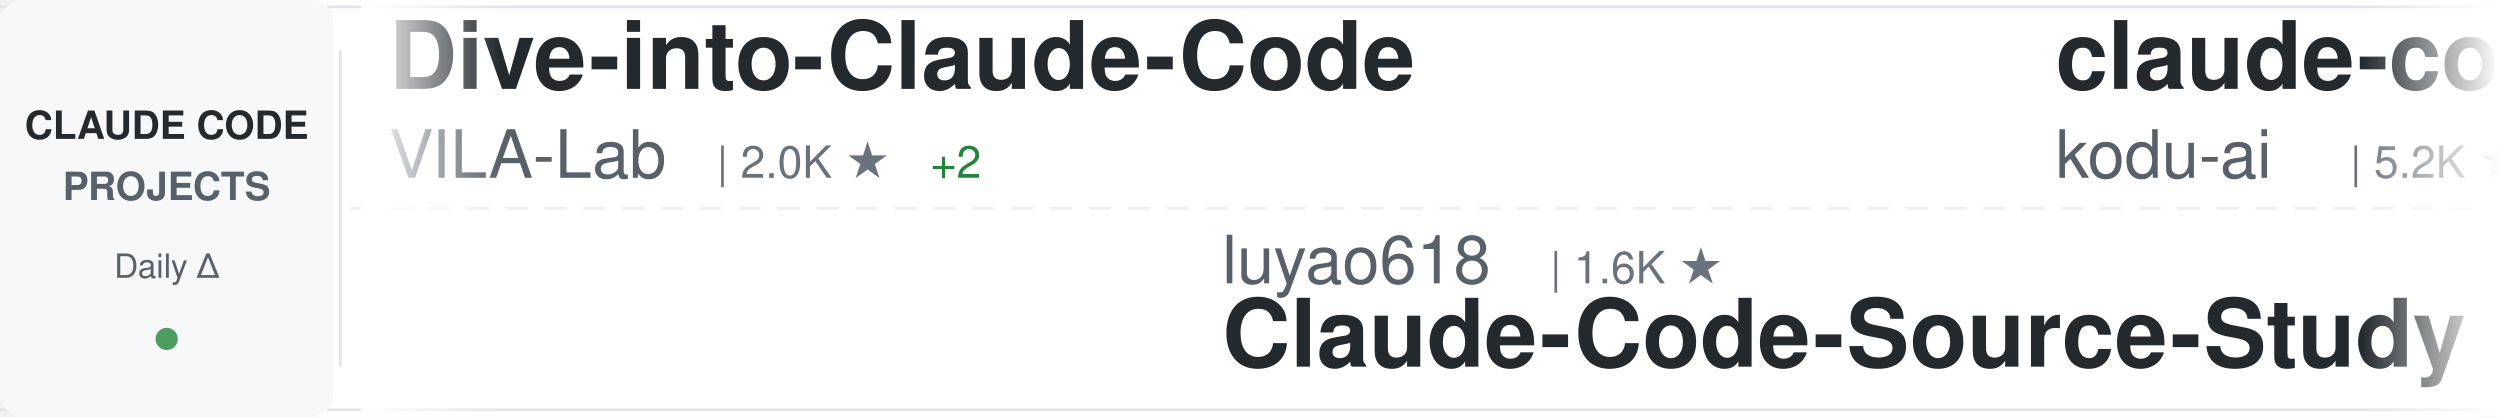
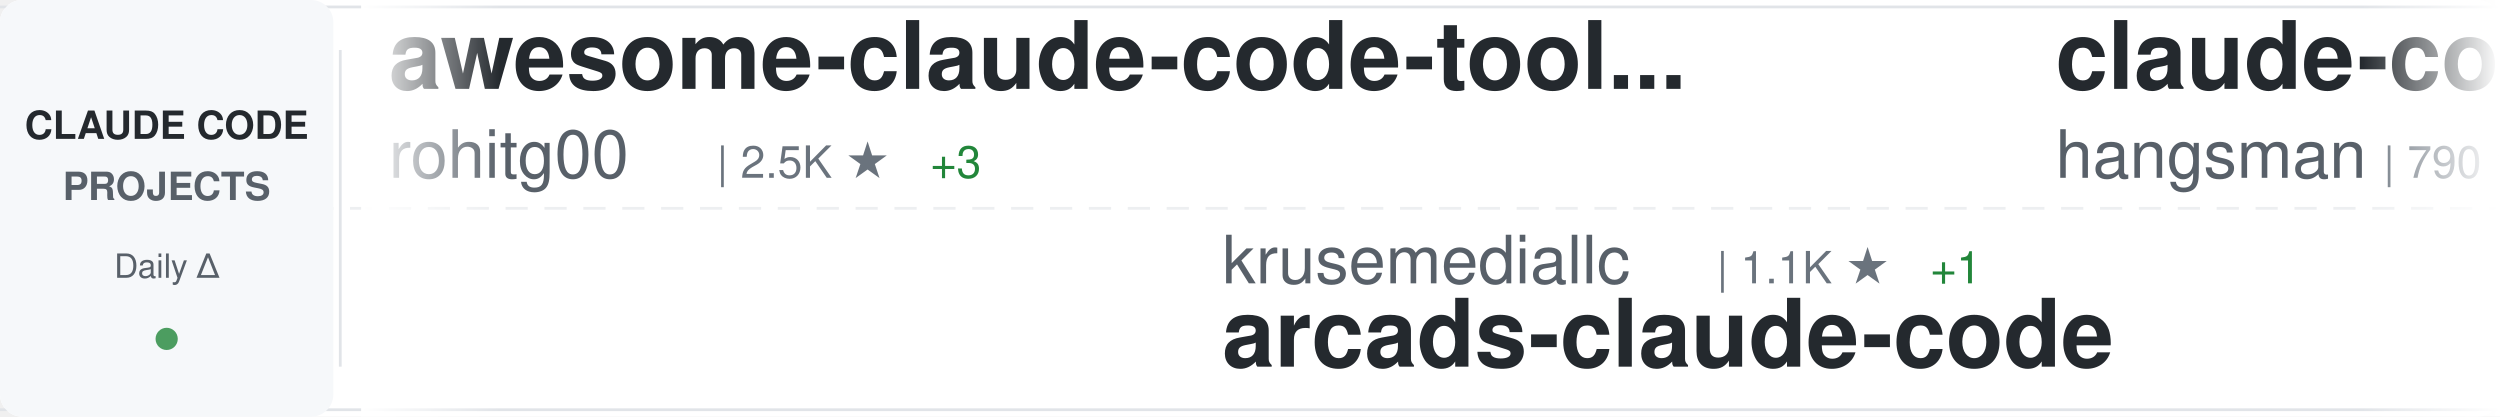
<svg xmlns="http://www.w3.org/2000/svg" width="900" height="150">
  <defs>
    <linearGradient id="awesomeLeftFade" x1="0%" y1="0%" x2="100%" y2="0%">
      <stop offset="0%" style="stop-color:#ffffff;stop-opacity:1" />
      <stop offset="100%" style="stop-color:#ffffff;stop-opacity:0" />
    </linearGradient>
    <linearGradient id="awesomeRightFade" x1="0%" y1="0%" x2="100%" y2="0%">
      <stop offset="0%" style="stop-color:#ffffff;stop-opacity:0" />
      <stop offset="100%" style="stop-color:#ffffff;stop-opacity:1" />
    </linearGradient>
  </defs>
  <rect width="900" height="150" fill="#ffffff" rx="8" />
  <rect x="0" y="2" width="900" height="1" fill="#e1e4e8" />
  <rect x="0" y="147" width="900" height="1" fill="#e1e4e8" />
  <line x1="0" y1="75" x2="900" y2="75" stroke="#e1e4e8" stroke-width="1" stroke-dasharray="8 6" opacity="0.6" />
  <rect x="0" y="0" width="120" height="150" fill="#f6f8fa" rx="8" />
  <text x="60" y="50" font-family="-apple-system, BlinkMacSystemFont, 'Segoe UI', Helvetica, Arial, sans-serif" font-size="14" font-weight="600" fill="#24292e" text-anchor="middle">CLAUDE CODE</text>
  <text x="60" y="72" font-family="-apple-system, BlinkMacSystemFont, 'Segoe UI', Helvetica, Arial, sans-serif" font-size="14" font-weight="600" fill="#586069" text-anchor="middle">PROJECTS</text>
  <text x="60" y="100" font-family="-apple-system, BlinkMacSystemFont, 'Segoe UI', Helvetica, Arial, sans-serif" font-size="12" font-weight="500" fill="#586069" text-anchor="middle">Daily Δ</text>
  <circle cx="60" cy="122" r="4" fill="#22863a" opacity="0.8" />
  <rect x="122" y="18" width="1" height="114" fill="#e1e4e8" />
  <clipPath id="awesomeTickerClip">
    <rect x="130" y="0" width="770" height="150" />
  </clipPath>
  <g clip-path="url(#awesomeTickerClip)">
    <g id="awesomeTickerItems">
      <animateTransform attributeName="transform" attributeType="XML" type="translate" from="0 0" to="-3000 0" dur="54s" repeatCount="indefinite" />
      <g transform="translate(0, 0)">
-         <text x="140" y="32" font-family="-apple-system, BlinkMacSystemFont, 'Segoe UI', Helvetica, Arial, sans-serif" font-size="34" font-weight="600" fill="#24292e">Dive-into-Claude-Code</text>
-         <text x="140" y="64" font-family="-apple-system, BlinkMacSystemFont, 'Segoe UI', Helvetica, Arial, sans-serif" font-size="24" font-weight="400" fill="#586069">VILA-Lab</text>
-         <text x="258" y="64" font-family="-apple-system, BlinkMacSystemFont, 'Segoe UI', Helvetica, Arial, sans-serif" font-size="16" font-weight="500" fill="#6a737d">| 2.0K ★</text>
-         <text x="335" y="64" font-family="-apple-system, BlinkMacSystemFont, 'Segoe UI', Helvetica, Arial, sans-serif" font-size="16" font-weight="500" fill="#22863a"> +2</text>
+         <text x="140" y="32" font-family="-apple-system, BlinkMacSystemFont, 'Segoe UI', Helvetica, Arial, sans-serif" font-size="34" font-weight="600" fill="#24292e">awesome-claude-code-tool...</text>
+         <text x="140" y="64" font-family="-apple-system, BlinkMacSystemFont, 'Segoe UI', Helvetica, Arial, sans-serif" font-size="24" font-weight="400" fill="#586069">rohitg00</text>
+         <text x="258" y="64" font-family="-apple-system, BlinkMacSystemFont, 'Segoe UI', Helvetica, Arial, sans-serif" font-size="16" font-weight="500" fill="#6a737d">| 2.5K ★</text>
+         <text x="335" y="64" font-family="-apple-system, BlinkMacSystemFont, 'Segoe UI', Helvetica, Arial, sans-serif" font-size="16" font-weight="500" fill="#22863a"> +3</text>
      </g>
      <g transform="translate(300, 0)">
-         <text x="140" y="102" font-family="-apple-system, BlinkMacSystemFont, 'Segoe UI', Helvetica, Arial, sans-serif" font-size="24" font-weight="400" fill="#586069">luyao618</text>
-         <text x="258" y="102" font-family="-apple-system, BlinkMacSystemFont, 'Segoe UI', Helvetica, Arial, sans-serif" font-size="16" font-weight="500" fill="#6a737d">| 1.6K ★</text>
-         <text x="140" y="132" font-family="-apple-system, BlinkMacSystemFont, 'Segoe UI', Helvetica, Arial, sans-serif" font-size="34" font-weight="600" fill="#24292e">Claude-Code-Source-Study</text>
+         <text x="140" y="102" font-family="-apple-system, BlinkMacSystemFont, 'Segoe UI', Helvetica, Arial, sans-serif" font-size="24" font-weight="400" fill="#586069">krusemediallc</text>
+         <text x="318" y="102" font-family="-apple-system, BlinkMacSystemFont, 'Segoe UI', Helvetica, Arial, sans-serif" font-size="16" font-weight="500" fill="#6a737d">| 1.1K ★</text>
+         <text x="395" y="102" font-family="-apple-system, BlinkMacSystemFont, 'Segoe UI', Helvetica, Arial, sans-serif" font-size="16" font-weight="500" fill="#22863a"> +1</text>
+         <text x="140" y="132" font-family="-apple-system, BlinkMacSystemFont, 'Segoe UI', Helvetica, Arial, sans-serif" font-size="34" font-weight="600" fill="#24292e">arcads-claude-code</text>
      </g>
      <g transform="translate(600, 0)">
-         <text x="140" y="32" font-family="-apple-system, BlinkMacSystemFont, 'Segoe UI', Helvetica, Arial, sans-serif" font-size="34" font-weight="600" fill="#24292e">claude-coder</text>
-         <text x="140" y="64" font-family="-apple-system, BlinkMacSystemFont, 'Segoe UI', Helvetica, Arial, sans-serif" font-size="24" font-weight="400" fill="#586069">kodu-ai</text>
-         <text x="246" y="64" font-family="-apple-system, BlinkMacSystemFont, 'Segoe UI', Helvetica, Arial, sans-serif" font-size="16" font-weight="500" fill="#6a737d">| 5.2K ★</text>
+         <text x="140" y="32" font-family="-apple-system, BlinkMacSystemFont, 'Segoe UI', Helvetica, Arial, sans-serif" font-size="34" font-weight="600" fill="#24292e">claude-code-source</text>
+         <text x="140" y="64" font-family="-apple-system, BlinkMacSystemFont, 'Segoe UI', Helvetica, Arial, sans-serif" font-size="24" font-weight="400" fill="#586069">hangsman</text>
+         <text x="258" y="64" font-family="-apple-system, BlinkMacSystemFont, 'Segoe UI', Helvetica, Arial, sans-serif" font-size="16" font-weight="500" fill="#6a737d">| 790 ★</text>
      </g>
      <g transform="translate(900, 0)">
-         <text x="140" y="102" font-family="-apple-system, BlinkMacSystemFont, 'Segoe UI', Helvetica, Arial, sans-serif" font-size="24" font-weight="400" fill="#586069">wanshuiyin</text>
-         <text x="282" y="102" font-family="-apple-system, BlinkMacSystemFont, 'Segoe UI', Helvetica, Arial, sans-serif" font-size="16" font-weight="500" fill="#6a737d">| 14.4K ★</text>
-         <text x="368" y="102" font-family="-apple-system, BlinkMacSystemFont, 'Segoe UI', Helvetica, Arial, sans-serif" font-size="16" font-weight="500" fill="#22863a"> +5</text>
-         <text x="140" y="132" font-family="-apple-system, BlinkMacSystemFont, 'Segoe UI', Helvetica, Arial, sans-serif" font-size="34" font-weight="600" fill="#24292e">Auto-claude-code-researc...</text>
+         <text x="140" y="102" font-family="-apple-system, BlinkMacSystemFont, 'Segoe UI', Helvetica, Arial, sans-serif" font-size="24" font-weight="400" fill="#586069">anthropics</text>
+         <text x="282" y="102" font-family="-apple-system, BlinkMacSystemFont, 'Segoe UI', Helvetica, Arial, sans-serif" font-size="16" font-weight="500" fill="#6a737d">| 939 ★</text>
+         <text x="140" y="132" font-family="-apple-system, BlinkMacSystemFont, 'Segoe UI', Helvetica, Arial, sans-serif" font-size="34" font-weight="600" fill="#24292e">claude-code-base-action</text>
      </g>
      <g transform="translate(1200, 0)">
-         <text x="140" y="32" font-family="-apple-system, BlinkMacSystemFont, 'Segoe UI', Helvetica, Arial, sans-serif" font-size="34" font-weight="600" fill="#24292e">claude-code-hooks-master...</text>
-         <text x="140" y="64" font-family="-apple-system, BlinkMacSystemFont, 'Segoe UI', Helvetica, Arial, sans-serif" font-size="24" font-weight="400" fill="#586069">disler</text>
-         <text x="234" y="64" font-family="-apple-system, BlinkMacSystemFont, 'Segoe UI', Helvetica, Arial, sans-serif" font-size="16" font-weight="500" fill="#6a737d">| 3.9K ★</text>
-         <text x="311" y="64" font-family="-apple-system, BlinkMacSystemFont, 'Segoe UI', Helvetica, Arial, sans-serif" font-size="16" font-weight="500" fill="#22863a"> +1</text>
+         <text x="140" y="32" font-family="-apple-system, BlinkMacSystemFont, 'Segoe UI', Helvetica, Arial, sans-serif" font-size="34" font-weight="600" fill="#24292e">claude-code-guide</text>
+         <text x="140" y="64" font-family="-apple-system, BlinkMacSystemFont, 'Segoe UI', Helvetica, Arial, sans-serif" font-size="24" font-weight="400" fill="#586069">Cranot</text>
+         <text x="234" y="64" font-family="-apple-system, BlinkMacSystemFont, 'Segoe UI', Helvetica, Arial, sans-serif" font-size="16" font-weight="500" fill="#6a737d">| 2.9K ★</text>
      </g>
      <g transform="translate(1500, 0)">
-         <text x="140" y="102" font-family="-apple-system, BlinkMacSystemFont, 'Segoe UI', Helvetica, Arial, sans-serif" font-size="24" font-weight="400" fill="#586069">Donchitos</text>
-         <text x="270" y="102" font-family="-apple-system, BlinkMacSystemFont, 'Segoe UI', Helvetica, Arial, sans-serif" font-size="16" font-weight="500" fill="#6a737d">| 23.7K ★</text>
-         <text x="356" y="102" font-family="-apple-system, BlinkMacSystemFont, 'Segoe UI', Helvetica, Arial, sans-serif" font-size="16" font-weight="500" fill="#22863a"> +4</text>
-         <text x="140" y="132" font-family="-apple-system, BlinkMacSystemFont, 'Segoe UI', Helvetica, Arial, sans-serif" font-size="34" font-weight="600" fill="#24292e">Claude-Code-Game-Studios</text>
+         <text x="140" y="102" font-family="-apple-system, BlinkMacSystemFont, 'Segoe UI', Helvetica, Arial, sans-serif" font-size="24" font-weight="400" fill="#586069">ykdojo</text>
+         <text x="234" y="102" font-family="-apple-system, BlinkMacSystemFont, 'Segoe UI', Helvetica, Arial, sans-serif" font-size="16" font-weight="500" fill="#6a737d">| 9.6K ★</text>
+         <text x="311" y="102" font-family="-apple-system, BlinkMacSystemFont, 'Segoe UI', Helvetica, Arial, sans-serif" font-size="16" font-weight="500" fill="#22863a"> +2</text>
+         <text x="140" y="132" font-family="-apple-system, BlinkMacSystemFont, 'Segoe UI', Helvetica, Arial, sans-serif" font-size="34" font-weight="600" fill="#24292e">claude-code-tips</text>
      </g>
      <g transform="translate(1800, 0)">
-         <text x="140" y="32" font-family="-apple-system, BlinkMacSystemFont, 'Segoe UI', Helvetica, Arial, sans-serif" font-size="34" font-weight="600" fill="#24292e">claude-code-action</text>
-         <text x="140" y="64" font-family="-apple-system, BlinkMacSystemFont, 'Segoe UI', Helvetica, Arial, sans-serif" font-size="24" font-weight="400" fill="#586069">anthropics</text>
-         <text x="282" y="64" font-family="-apple-system, BlinkMacSystemFont, 'Segoe UI', Helvetica, Arial, sans-serif" font-size="16" font-weight="500" fill="#6a737d">| 8.6K ★</text>
-         <text x="359" y="64" font-family="-apple-system, BlinkMacSystemFont, 'Segoe UI', Helvetica, Arial, sans-serif" font-size="16" font-weight="500" fill="#22863a"> +2</text>
+         <text x="140" y="32" font-family="-apple-system, BlinkMacSystemFont, 'Segoe UI', Helvetica, Arial, sans-serif" font-size="34" font-weight="600" fill="#24292e">system_prompts_leaks</text>
+         <text x="140" y="64" font-family="-apple-system, BlinkMacSystemFont, 'Segoe UI', Helvetica, Arial, sans-serif" font-size="24" font-weight="400" fill="#586069">asgeirtj</text>
+         <text x="258" y="64" font-family="-apple-system, BlinkMacSystemFont, 'Segoe UI', Helvetica, Arial, sans-serif" font-size="16" font-weight="500" fill="#6a737d">| 62.6K ★</text>
+         <text x="344" y="64" font-family="-apple-system, BlinkMacSystemFont, 'Segoe UI', Helvetica, Arial, sans-serif" font-size="16" font-weight="500" fill="#22863a"> +11</text>
      </g>
      <g transform="translate(2100, 0)">
-         <text x="140" y="102" font-family="-apple-system, BlinkMacSystemFont, 'Segoe UI', Helvetica, Arial, sans-serif" font-size="24" font-weight="400" fill="#586069">darcyegb</text>
-         <text x="258" y="102" font-family="-apple-system, BlinkMacSystemFont, 'Segoe UI', Helvetica, Arial, sans-serif" font-size="16" font-weight="500" fill="#6a737d">| 757 ★</text>
-         <text x="140" y="132" font-family="-apple-system, BlinkMacSystemFont, 'Segoe UI', Helvetica, Arial, sans-serif" font-size="34" font-weight="600" fill="#24292e">ClaudeCodeAgents</text>
+         <text x="140" y="102" font-family="-apple-system, BlinkMacSystemFont, 'Segoe UI', Helvetica, Arial, sans-serif" font-size="24" font-weight="400" fill="#586069">davila7</text>
+         <text x="246" y="102" font-family="-apple-system, BlinkMacSystemFont, 'Segoe UI', Helvetica, Arial, sans-serif" font-size="16" font-weight="500" fill="#6a737d">| 30.2K ★</text>
+         <text x="332" y="102" font-family="-apple-system, BlinkMacSystemFont, 'Segoe UI', Helvetica, Arial, sans-serif" font-size="16" font-weight="500" fill="#22863a"> +3</text>
+         <text x="140" y="132" font-family="-apple-system, BlinkMacSystemFont, 'Segoe UI', Helvetica, Arial, sans-serif" font-size="34" font-weight="600" fill="#24292e">claude-code-templates</text>
      </g>
      <g transform="translate(2400, 0)">
-         <text x="140" y="32" font-family="-apple-system, BlinkMacSystemFont, 'Segoe UI', Helvetica, Arial, sans-serif" font-size="34" font-weight="600" fill="#24292e">claude-skills</text>
-         <text x="140" y="64" font-family="-apple-system, BlinkMacSystemFont, 'Segoe UI', Helvetica, Arial, sans-serif" font-size="24" font-weight="400" fill="#586069">alirezarezvani</text>
-         <text x="330" y="64" font-family="-apple-system, BlinkMacSystemFont, 'Segoe UI', Helvetica, Arial, sans-serif" font-size="16" font-weight="500" fill="#6a737d">| 24.1K ★</text>
-         <text x="416" y="64" font-family="-apple-system, BlinkMacSystemFont, 'Segoe UI', Helvetica, Arial, sans-serif" font-size="16" font-weight="500" fill="#22863a"> +6</text>
+         <text x="140" y="32" font-family="-apple-system, BlinkMacSystemFont, 'Segoe UI', Helvetica, Arial, sans-serif" font-size="34" font-weight="600" fill="#24292e">claude-code-router</text>
+         <text x="140" y="64" font-family="-apple-system, BlinkMacSystemFont, 'Segoe UI', Helvetica, Arial, sans-serif" font-size="24" font-weight="400" fill="#586069">musistudio</text>
+         <text x="282" y="64" font-family="-apple-system, BlinkMacSystemFont, 'Segoe UI', Helvetica, Arial, sans-serif" font-size="16" font-weight="500" fill="#6a737d">| 36.5K ★</text>
+         <text x="368" y="64" font-family="-apple-system, BlinkMacSystemFont, 'Segoe UI', Helvetica, Arial, sans-serif" font-size="16" font-weight="500" fill="#22863a"> +5</text>
      </g>
      <g transform="translate(2700, 0)">
-         <text x="140" y="102" font-family="-apple-system, BlinkMacSystemFont, 'Segoe UI', Helvetica, Arial, sans-serif" font-size="24" font-weight="400" fill="#586069">SeemSeam</text>
-         <text x="258" y="102" font-family="-apple-system, BlinkMacSystemFont, 'Segoe UI', Helvetica, Arial, sans-serif" font-size="16" font-weight="500" fill="#6a737d">| 3.4K ★</text>
-         <text x="140" y="132" font-family="-apple-system, BlinkMacSystemFont, 'Segoe UI', Helvetica, Arial, sans-serif" font-size="34" font-weight="600" fill="#24292e">claude_codex_bridge</text>
+         <text x="140" y="102" font-family="-apple-system, BlinkMacSystemFont, 'Segoe UI', Helvetica, Arial, sans-serif" font-size="24" font-weight="400" fill="#586069">https-deeplearning-ai</text>
+         <text x="414" y="102" font-family="-apple-system, BlinkMacSystemFont, 'Segoe UI', Helvetica, Arial, sans-serif" font-size="16" font-weight="500" fill="#6a737d">| 538 ★</text>
+         <text x="140" y="132" font-family="-apple-system, BlinkMacSystemFont, 'Segoe UI', Helvetica, Arial, sans-serif" font-size="34" font-weight="600" fill="#24292e">sc-claude-code-files</text>
      </g>
      <g transform="translate(3000, 0)">
-         <text x="140" y="32" font-family="-apple-system, BlinkMacSystemFont, 'Segoe UI', Helvetica, Arial, sans-serif" font-size="34" font-weight="600" fill="#24292e">Dive-into-Claude-Code</text>
-         <text x="140" y="64" font-family="-apple-system, BlinkMacSystemFont, 'Segoe UI', Helvetica, Arial, sans-serif" font-size="24" font-weight="400" fill="#586069">VILA-Lab</text>
-         <text x="258" y="64" font-family="-apple-system, BlinkMacSystemFont, 'Segoe UI', Helvetica, Arial, sans-serif" font-size="16" font-weight="500" fill="#6a737d">| 2.0K ★</text>
-         <text x="335" y="64" font-family="-apple-system, BlinkMacSystemFont, 'Segoe UI', Helvetica, Arial, sans-serif" font-size="16" font-weight="500" fill="#22863a"> +2</text>
+         <text x="140" y="32" font-family="-apple-system, BlinkMacSystemFont, 'Segoe UI', Helvetica, Arial, sans-serif" font-size="34" font-weight="600" fill="#24292e">awesome-claude-code-tool...</text>
+         <text x="140" y="64" font-family="-apple-system, BlinkMacSystemFont, 'Segoe UI', Helvetica, Arial, sans-serif" font-size="24" font-weight="400" fill="#586069">rohitg00</text>
+         <text x="258" y="64" font-family="-apple-system, BlinkMacSystemFont, 'Segoe UI', Helvetica, Arial, sans-serif" font-size="16" font-weight="500" fill="#6a737d">| 2.5K ★</text>
+         <text x="335" y="64" font-family="-apple-system, BlinkMacSystemFont, 'Segoe UI', Helvetica, Arial, sans-serif" font-size="16" font-weight="500" fill="#22863a"> +3</text>
      </g>
      <g transform="translate(3300, 0)">
-         <text x="140" y="102" font-family="-apple-system, BlinkMacSystemFont, 'Segoe UI', Helvetica, Arial, sans-serif" font-size="24" font-weight="400" fill="#586069">luyao618</text>
-         <text x="258" y="102" font-family="-apple-system, BlinkMacSystemFont, 'Segoe UI', Helvetica, Arial, sans-serif" font-size="16" font-weight="500" fill="#6a737d">| 1.6K ★</text>
-         <text x="140" y="132" font-family="-apple-system, BlinkMacSystemFont, 'Segoe UI', Helvetica, Arial, sans-serif" font-size="34" font-weight="600" fill="#24292e">Claude-Code-Source-Study</text>
+         <text x="140" y="102" font-family="-apple-system, BlinkMacSystemFont, 'Segoe UI', Helvetica, Arial, sans-serif" font-size="24" font-weight="400" fill="#586069">krusemediallc</text>
+         <text x="318" y="102" font-family="-apple-system, BlinkMacSystemFont, 'Segoe UI', Helvetica, Arial, sans-serif" font-size="16" font-weight="500" fill="#6a737d">| 1.1K ★</text>
+         <text x="395" y="102" font-family="-apple-system, BlinkMacSystemFont, 'Segoe UI', Helvetica, Arial, sans-serif" font-size="16" font-weight="500" fill="#22863a"> +1</text>
+         <text x="140" y="132" font-family="-apple-system, BlinkMacSystemFont, 'Segoe UI', Helvetica, Arial, sans-serif" font-size="34" font-weight="600" fill="#24292e">arcads-claude-code</text>
      </g>
      <g transform="translate(3600, 0)">
-         <text x="140" y="32" font-family="-apple-system, BlinkMacSystemFont, 'Segoe UI', Helvetica, Arial, sans-serif" font-size="34" font-weight="600" fill="#24292e">claude-coder</text>
-         <text x="140" y="64" font-family="-apple-system, BlinkMacSystemFont, 'Segoe UI', Helvetica, Arial, sans-serif" font-size="24" font-weight="400" fill="#586069">kodu-ai</text>
-         <text x="246" y="64" font-family="-apple-system, BlinkMacSystemFont, 'Segoe UI', Helvetica, Arial, sans-serif" font-size="16" font-weight="500" fill="#6a737d">| 5.2K ★</text>
+         <text x="140" y="32" font-family="-apple-system, BlinkMacSystemFont, 'Segoe UI', Helvetica, Arial, sans-serif" font-size="34" font-weight="600" fill="#24292e">claude-code-source</text>
+         <text x="140" y="64" font-family="-apple-system, BlinkMacSystemFont, 'Segoe UI', Helvetica, Arial, sans-serif" font-size="24" font-weight="400" fill="#586069">hangsman</text>
+         <text x="258" y="64" font-family="-apple-system, BlinkMacSystemFont, 'Segoe UI', Helvetica, Arial, sans-serif" font-size="16" font-weight="500" fill="#6a737d">| 790 ★</text>
      </g>
      <g transform="translate(3900, 0)">
-         <text x="140" y="102" font-family="-apple-system, BlinkMacSystemFont, 'Segoe UI', Helvetica, Arial, sans-serif" font-size="24" font-weight="400" fill="#586069">wanshuiyin</text>
-         <text x="282" y="102" font-family="-apple-system, BlinkMacSystemFont, 'Segoe UI', Helvetica, Arial, sans-serif" font-size="16" font-weight="500" fill="#6a737d">| 14.4K ★</text>
-         <text x="368" y="102" font-family="-apple-system, BlinkMacSystemFont, 'Segoe UI', Helvetica, Arial, sans-serif" font-size="16" font-weight="500" fill="#22863a"> +5</text>
-         <text x="140" y="132" font-family="-apple-system, BlinkMacSystemFont, 'Segoe UI', Helvetica, Arial, sans-serif" font-size="34" font-weight="600" fill="#24292e">Auto-claude-code-researc...</text>
+         <text x="140" y="102" font-family="-apple-system, BlinkMacSystemFont, 'Segoe UI', Helvetica, Arial, sans-serif" font-size="24" font-weight="400" fill="#586069">anthropics</text>
+         <text x="282" y="102" font-family="-apple-system, BlinkMacSystemFont, 'Segoe UI', Helvetica, Arial, sans-serif" font-size="16" font-weight="500" fill="#6a737d">| 939 ★</text>
+         <text x="140" y="132" font-family="-apple-system, BlinkMacSystemFont, 'Segoe UI', Helvetica, Arial, sans-serif" font-size="34" font-weight="600" fill="#24292e">claude-code-base-action</text>
      </g>
    </g>
  </g>
  <rect x="130" y="0" width="50" height="150" fill="url(#awesomeLeftFade)" />
  <rect x="850" y="0" width="50" height="150" fill="url(#awesomeRightFade)" />
</svg>
